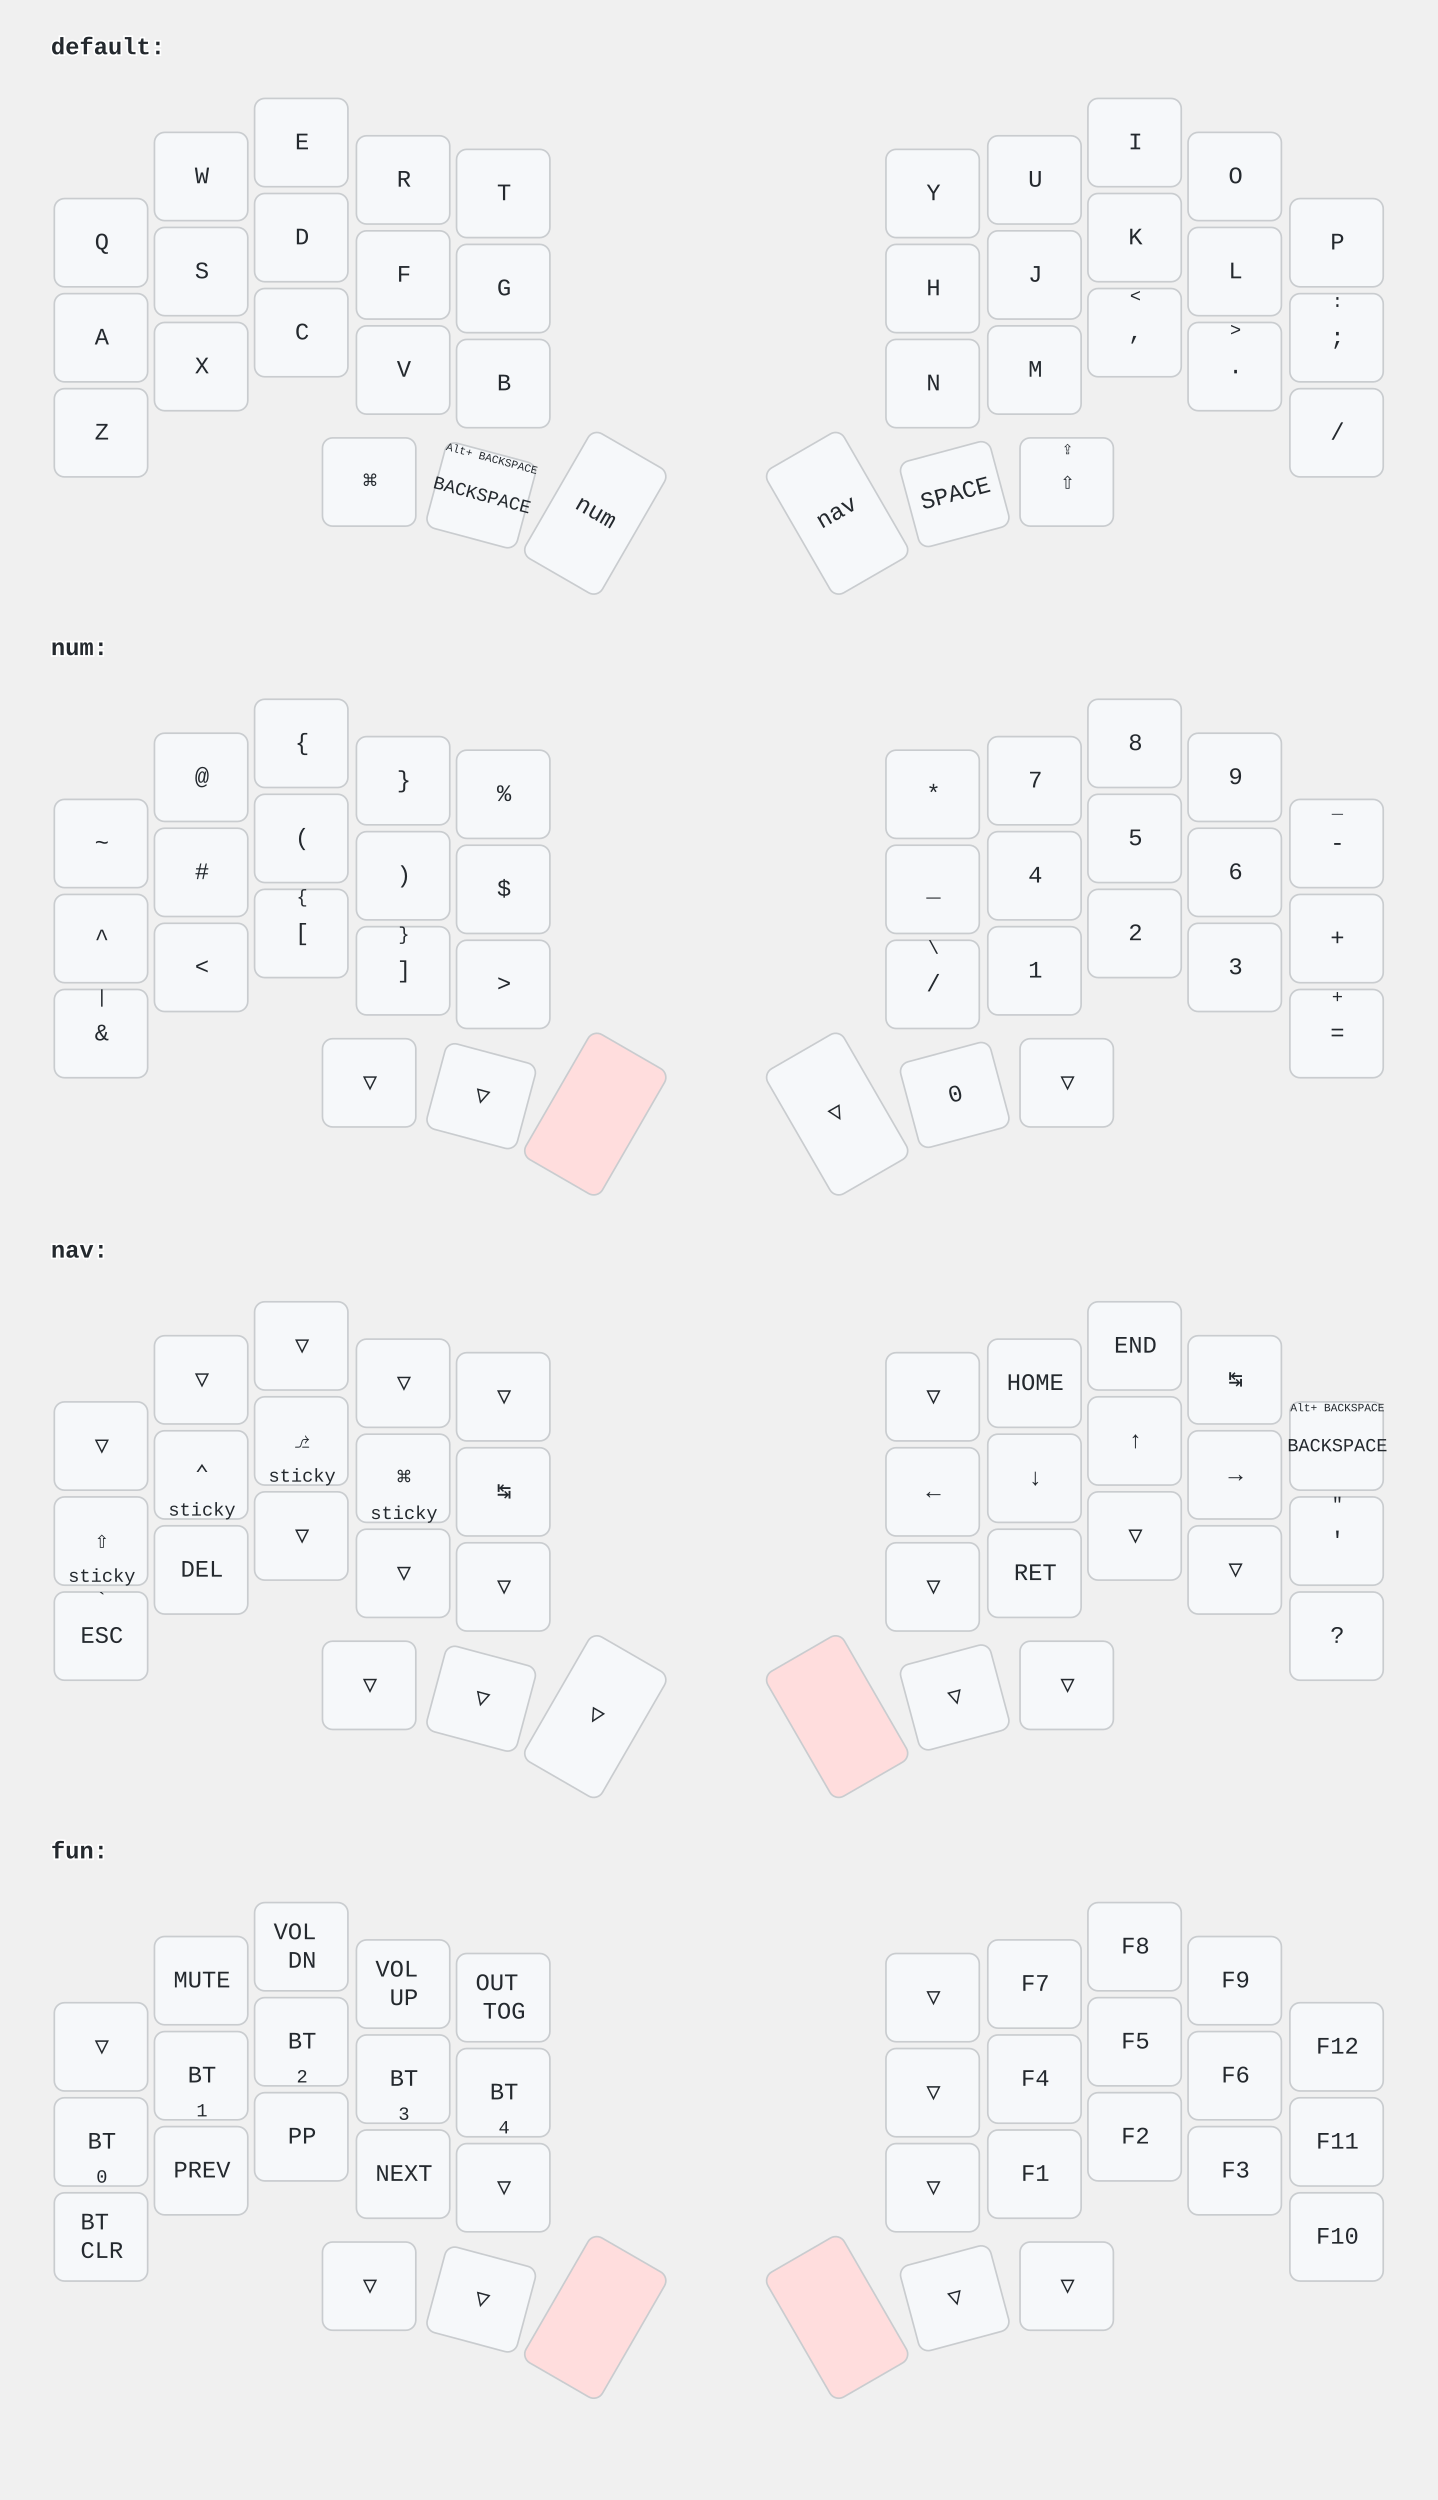
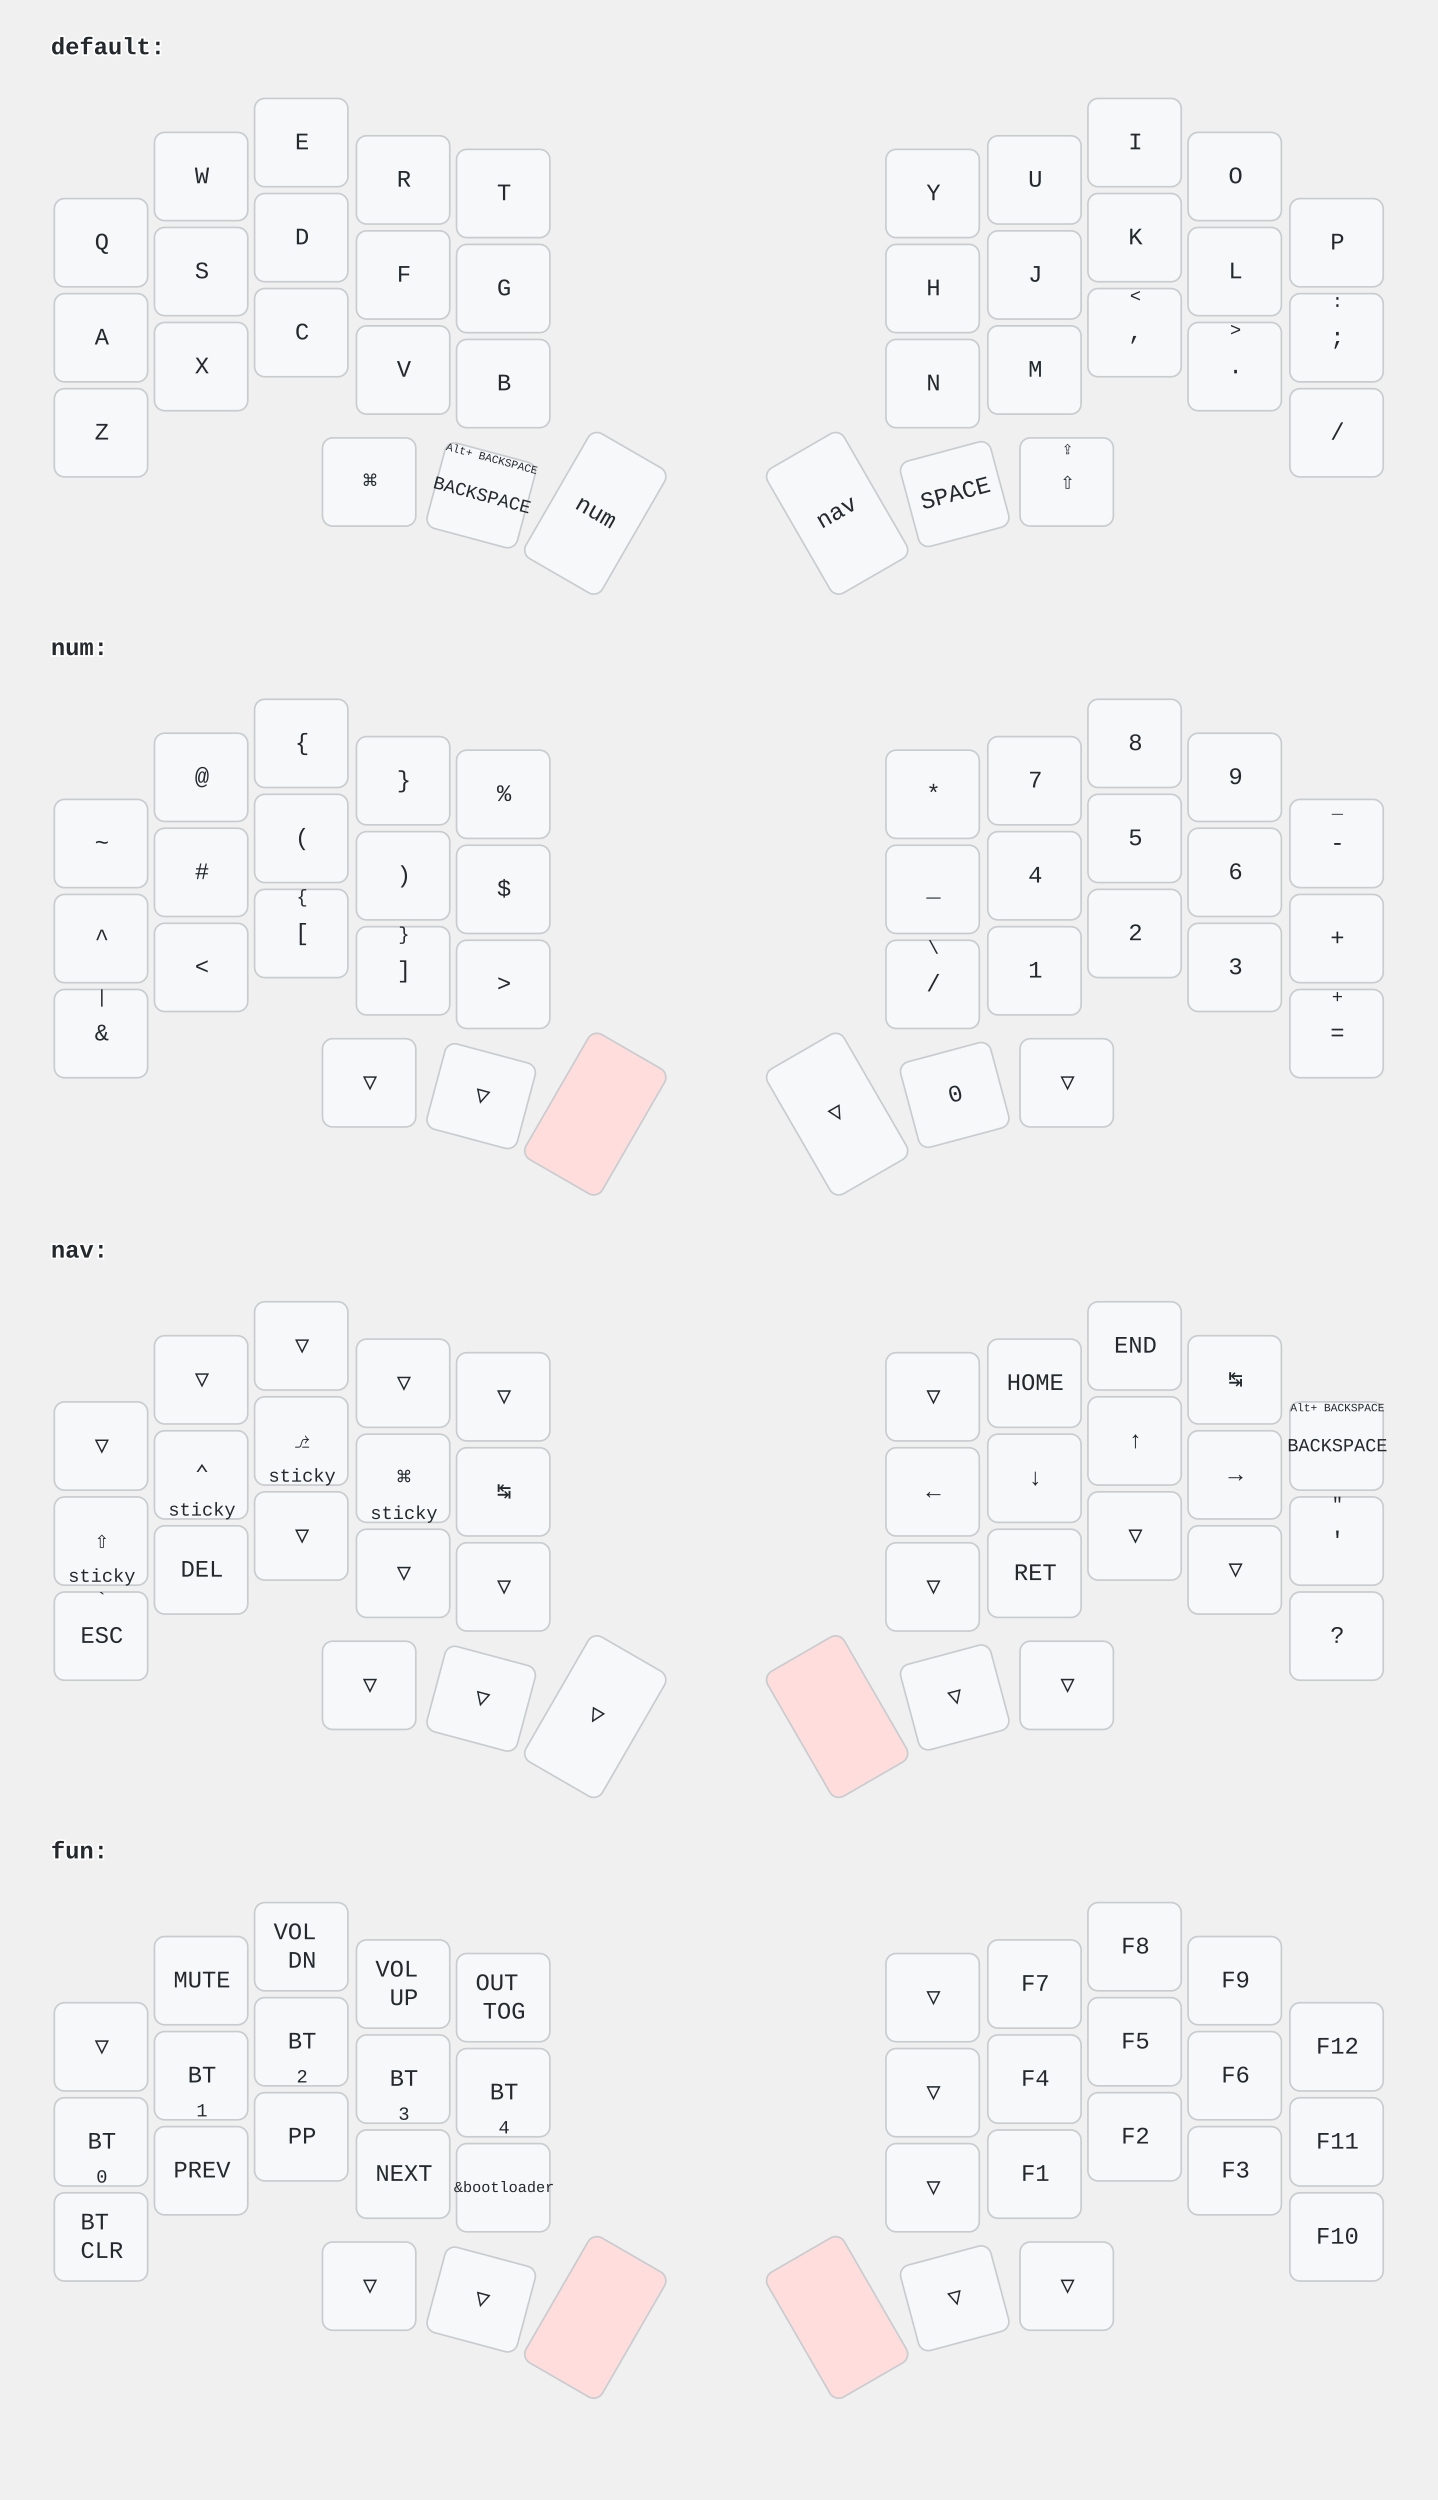
<svg xmlns="http://www.w3.org/2000/svg" width="847" height="1473" viewBox="0 0 847 1473" class="keymap">
  <style>/* font and background color specifications */
svg {
    font-family: SFMono-Regular,Consolas,Liberation Mono,Menlo,monospace;
    font-size: 14px;
    font-kerning: normal;
    text-rendering: optimizeLegibility;
    fill: #24292e;
}

/* default key styling */
rect {
    fill: #f6f8fa;
    stroke: #c9cccf;
    stroke-width: 1;
}

/* color accent for combo boxes */
rect.combo {
    fill: #cdf;
}

/* color accent for held keys */
rect.held, rect.combo.held {
    fill: #fdd;
}

/* color accent for ghost (optional) keys */
rect.ghost, rect.combo.ghost {
    fill: #ddd;
}

text {
    text-anchor: middle;
    dominant-baseline: middle;
}

/* styling for layer labels */
text.label {
    font-weight: bold;
    text-anchor: start;
    stroke: white;
    stroke-width: 2;
    paint-order: stroke;
}

/* styling for combo tap, and key hold/shifted label text */
text.combo, text.hold, text.shifted {
    font-size: 11px;
}

text.hold {
    text-anchor: middle;
    dominant-baseline: auto;
}

text.shifted {
    text-anchor: middle;
    dominant-baseline: hanging;
}

/* styling for hold/shifted label text in combo box */
text.combo.hold, text.combo.shifted {
    font-size: 8px;
}

/* styling for combo dendrons */
path {
    stroke-width: 1;
    stroke: gray;
    fill: none;
}
</style>
  <g transform="translate(30, 0)" class="layer-default">
    <text x="0" y="28" class="label">default:</text>
    <g transform="translate(0, 56)">
      <g transform="translate(30, 87)" class="key keypos-0">
        <rect rx="6" ry="6" x="-28" y="-26" width="55" height="52" class="key" />
        <text x="0" y="0" class="key tap">Q</text>
      </g>
      <g transform="translate(89, 48)" class="key keypos-1">
        <rect rx="6" ry="6" x="-28" y="-26" width="55" height="52" class="key" />
        <text x="0" y="0" class="key tap">W</text>
      </g>
      <g transform="translate(148, 28)" class="key keypos-2">
        <rect rx="6" ry="6" x="-28" y="-26" width="55" height="52" class="key" />
        <text x="0" y="0" class="key tap">E</text>
      </g>
      <g transform="translate(208, 50)" class="key keypos-3">
        <rect rx="6" ry="6" x="-28" y="-26" width="55" height="52" class="key" />
        <text x="0" y="0" class="key tap">R</text>
      </g>
      <g transform="translate(267, 58)" class="key keypos-4">
        <rect rx="6" ry="6" x="-28" y="-26" width="55" height="52" class="key" />
        <text x="0" y="0" class="key tap">T</text>
      </g>
      <g transform="translate(520, 58)" class="key keypos-5">
        <rect rx="6" ry="6" x="-28" y="-26" width="55" height="52" class="key" />
        <text x="0" y="0" class="key tap">Y</text>
      </g>
      <g transform="translate(580, 50)" class="key keypos-6">
        <rect rx="6" ry="6" x="-28" y="-26" width="55" height="52" class="key" />
        <text x="0" y="0" class="key tap">U</text>
      </g>
      <g transform="translate(639, 28)" class="key keypos-7">
        <rect rx="6" ry="6" x="-28" y="-26" width="55" height="52" class="key" />
        <text x="0" y="0" class="key tap">I</text>
      </g>
      <g transform="translate(698, 48)" class="key keypos-8">
        <rect rx="6" ry="6" x="-28" y="-26" width="55" height="52" class="key" />
        <text x="0" y="0" class="key tap">O</text>
      </g>
      <g transform="translate(758, 87)" class="key keypos-9">
        <rect rx="6" ry="6" x="-28" y="-26" width="55" height="52" class="key" />
        <text x="0" y="0" class="key tap">P</text>
      </g>
      <g transform="translate(30, 143)" class="key keypos-10">
        <rect rx="6" ry="6" x="-28" y="-26" width="55" height="52" class="key" />
        <text x="0" y="0" class="key tap">A</text>
      </g>
      <g transform="translate(89, 104)" class="key keypos-11">
        <rect rx="6" ry="6" x="-28" y="-26" width="55" height="52" class="key" />
        <text x="0" y="0" class="key tap">S</text>
      </g>
      <g transform="translate(148, 84)" class="key keypos-12">
        <rect rx="6" ry="6" x="-28" y="-26" width="55" height="52" class="key" />
        <text x="0" y="0" class="key tap">D</text>
      </g>
      <g transform="translate(208, 106)" class="key keypos-13">
        <rect rx="6" ry="6" x="-28" y="-26" width="55" height="52" class="key" />
        <text x="0" y="0" class="key tap">F</text>
      </g>
      <g transform="translate(267, 114)" class="key keypos-14">
        <rect rx="6" ry="6" x="-28" y="-26" width="55" height="52" class="key" />
        <text x="0" y="0" class="key tap">G</text>
      </g>
      <g transform="translate(520, 114)" class="key keypos-15">
        <rect rx="6" ry="6" x="-28" y="-26" width="55" height="52" class="key" />
        <text x="0" y="0" class="key tap">H</text>
      </g>
      <g transform="translate(580, 106)" class="key keypos-16">
        <rect rx="6" ry="6" x="-28" y="-26" width="55" height="52" class="key" />
        <text x="0" y="0" class="key tap">J</text>
      </g>
      <g transform="translate(639, 84)" class="key keypos-17">
        <rect rx="6" ry="6" x="-28" y="-26" width="55" height="52" class="key" />
        <text x="0" y="0" class="key tap">K</text>
      </g>
      <g transform="translate(698, 104)" class="key keypos-18">
        <rect rx="6" ry="6" x="-28" y="-26" width="55" height="52" class="key" />
        <text x="0" y="0" class="key tap">L</text>
      </g>
      <g transform="translate(758, 143)" class="key keypos-19">
        <rect rx="6" ry="6" x="-28" y="-26" width="55" height="52" class="key" />
        <text x="0" y="0" class="key tap">;</text>
        <text x="0" y="-24" class="key shifted">:</text>
      </g>
      <g transform="translate(30, 199)" class="key keypos-20">
        <rect rx="6" ry="6" x="-28" y="-26" width="55" height="52" class="key" />
        <text x="0" y="0" class="key tap">Z</text>
      </g>
      <g transform="translate(89, 160)" class="key keypos-21">
        <rect rx="6" ry="6" x="-28" y="-26" width="55" height="52" class="key" />
        <text x="0" y="0" class="key tap">X</text>
      </g>
      <g transform="translate(148, 140)" class="key keypos-22">
        <rect rx="6" ry="6" x="-28" y="-26" width="55" height="52" class="key" />
        <text x="0" y="0" class="key tap">C</text>
      </g>
      <g transform="translate(208, 162)" class="key keypos-23">
        <rect rx="6" ry="6" x="-28" y="-26" width="55" height="52" class="key" />
        <text x="0" y="0" class="key tap">V</text>
      </g>
      <g transform="translate(267, 170)" class="key keypos-24">
        <rect rx="6" ry="6" x="-28" y="-26" width="55" height="52" class="key" />
        <text x="0" y="0" class="key tap">B</text>
      </g>
      <g transform="translate(520, 170)" class="key keypos-25">
        <rect rx="6" ry="6" x="-28" y="-26" width="55" height="52" class="key" />
        <text x="0" y="0" class="key tap">N</text>
      </g>
      <g transform="translate(580, 162)" class="key keypos-26">
        <rect rx="6" ry="6" x="-28" y="-26" width="55" height="52" class="key" />
        <text x="0" y="0" class="key tap">M</text>
      </g>
      <g transform="translate(639, 140)" class="key keypos-27">
        <rect rx="6" ry="6" x="-28" y="-26" width="55" height="52" class="key" />
        <text x="0" y="0" class="key tap">,</text>
        <text x="0" y="-24" class="key shifted">&lt;</text>
      </g>
      <g transform="translate(698, 160)" class="key keypos-28">
        <rect rx="6" ry="6" x="-28" y="-26" width="55" height="52" class="key" />
        <text x="0" y="0" class="key tap">.</text>
        <text x="0" y="-24" class="key shifted">&gt;</text>
      </g>
      <g transform="translate(758, 199)" class="key keypos-29">
        <rect rx="6" ry="6" x="-28" y="-26" width="55" height="52" class="key" />
        <text x="0" y="0" class="key tap">/</text>
      </g>
      <g transform="translate(188, 228)" class="key keypos-30">
        <rect rx="6" ry="6" x="-28" y="-26" width="55" height="52" class="key" />
        <text x="0" y="0" class="key tap">⌘</text>
      </g>
      <g transform="translate(254, 236) rotate(15.0)" class="key keypos-31">
        <rect rx="6" ry="6" x="-28" y="-26" width="55" height="52" class="key" />
        <text x="0" y="0" class="key tap">
          <tspan style="font-size: 78%">BACKSPACE</tspan>
        </text>
        <text x="0" y="-24" class="key shifted">
          <tspan style="font-size: 60%">Alt+ BACKSPACE</tspan>
        </text>
      </g>
      <g transform="translate(321, 246) rotate(30.0)" class="key keypos-32">
        <rect rx="6" ry="6" x="-26" y="-42" width="52" height="85" class="key" />
        <text x="0" y="0" class="key tap">num</text>
      </g>
      <g transform="translate(463, 246) rotate(-30.0)" class="key keypos-33">
        <rect rx="6" ry="6" x="-26" y="-42" width="52" height="85" class="key" />
        <text x="0" y="0" class="key tap">nav</text>
      </g>
      <g transform="translate(533, 235) rotate(-15.0)" class="key keypos-34">
        <rect rx="6" ry="6" x="-28" y="-26" width="55" height="52" class="key" />
        <text x="0" y="0" class="key tap">SPACE</text>
      </g>
      <g transform="translate(599, 228)" class="key keypos-35">
        <rect rx="6" ry="6" x="-28" y="-26" width="55" height="52" class="key" />
        <text x="0" y="0" class="key tap">⇧</text>
        <text x="0" y="-24" class="key shifted">⇪</text>
      </g>
    </g>
  </g>
  <g transform="translate(30, 354)" class="layer-num">
    <text x="0" y="28" class="label">num:</text>
    <g transform="translate(0, 56)">
      <g transform="translate(30, 87)" class="key keypos-0">
        <rect rx="6" ry="6" x="-28" y="-26" width="55" height="52" class="key" />
        <text x="0" y="0" class="key tap">~</text>
      </g>
      <g transform="translate(89, 48)" class="key keypos-1">
        <rect rx="6" ry="6" x="-28" y="-26" width="55" height="52" class="key" />
        <text x="0" y="0" class="key tap">@</text>
      </g>
      <g transform="translate(148, 28)" class="key keypos-2">
        <rect rx="6" ry="6" x="-28" y="-26" width="55" height="52" class="key" />
        <text x="0" y="0" class="key tap">{</text>
      </g>
      <g transform="translate(208, 50)" class="key keypos-3">
        <rect rx="6" ry="6" x="-28" y="-26" width="55" height="52" class="key" />
        <text x="0" y="0" class="key tap">}</text>
      </g>
      <g transform="translate(267, 58)" class="key keypos-4">
        <rect rx="6" ry="6" x="-28" y="-26" width="55" height="52" class="key" />
        <text x="0" y="0" class="key tap">%</text>
      </g>
      <g transform="translate(520, 58)" class="key keypos-5">
        <rect rx="6" ry="6" x="-28" y="-26" width="55" height="52" class="key" />
        <text x="0" y="0" class="key tap">*</text>
      </g>
      <g transform="translate(580, 50)" class="key keypos-6">
        <rect rx="6" ry="6" x="-28" y="-26" width="55" height="52" class="key" />
        <text x="0" y="0" class="key tap">7</text>
      </g>
      <g transform="translate(639, 28)" class="key keypos-7">
        <rect rx="6" ry="6" x="-28" y="-26" width="55" height="52" class="key" />
        <text x="0" y="0" class="key tap">8</text>
      </g>
      <g transform="translate(698, 48)" class="key keypos-8">
        <rect rx="6" ry="6" x="-28" y="-26" width="55" height="52" class="key" />
        <text x="0" y="0" class="key tap">9</text>
      </g>
      <g transform="translate(758, 87)" class="key keypos-9">
        <rect rx="6" ry="6" x="-28" y="-26" width="55" height="52" class="key" />
        <text x="0" y="0" class="key tap">-</text>
        <text x="0" y="-24" class="key shifted">_</text>
      </g>
      <g transform="translate(30, 143)" class="key keypos-10">
        <rect rx="6" ry="6" x="-28" y="-26" width="55" height="52" class="key" />
        <text x="0" y="0" class="key tap">^</text>
      </g>
      <g transform="translate(89, 104)" class="key keypos-11">
        <rect rx="6" ry="6" x="-28" y="-26" width="55" height="52" class="key" />
        <text x="0" y="0" class="key tap">#</text>
      </g>
      <g transform="translate(148, 84)" class="key keypos-12">
        <rect rx="6" ry="6" x="-28" y="-26" width="55" height="52" class="key" />
        <text x="0" y="0" class="key tap">(</text>
      </g>
      <g transform="translate(208, 106)" class="key keypos-13">
        <rect rx="6" ry="6" x="-28" y="-26" width="55" height="52" class="key" />
        <text x="0" y="0" class="key tap">)</text>
      </g>
      <g transform="translate(267, 114)" class="key keypos-14">
        <rect rx="6" ry="6" x="-28" y="-26" width="55" height="52" class="key" />
        <text x="0" y="0" class="key tap">$</text>
      </g>
      <g transform="translate(520, 114)" class="key keypos-15">
        <rect rx="6" ry="6" x="-28" y="-26" width="55" height="52" class="key" />
        <text x="0" y="0" class="key tap">_</text>
      </g>
      <g transform="translate(580, 106)" class="key keypos-16">
        <rect rx="6" ry="6" x="-28" y="-26" width="55" height="52" class="key" />
        <text x="0" y="0" class="key tap">4</text>
      </g>
      <g transform="translate(639, 84)" class="key keypos-17">
        <rect rx="6" ry="6" x="-28" y="-26" width="55" height="52" class="key" />
        <text x="0" y="0" class="key tap">5</text>
      </g>
      <g transform="translate(698, 104)" class="key keypos-18">
        <rect rx="6" ry="6" x="-28" y="-26" width="55" height="52" class="key" />
        <text x="0" y="0" class="key tap">6</text>
      </g>
      <g transform="translate(758, 143)" class="key keypos-19">
        <rect rx="6" ry="6" x="-28" y="-26" width="55" height="52" class="key" />
        <text x="0" y="0" class="key tap">+</text>
      </g>
      <g transform="translate(30, 199)" class="key keypos-20">
        <rect rx="6" ry="6" x="-28" y="-26" width="55" height="52" class="key" />
        <text x="0" y="0" class="key tap">&amp;</text>
        <text x="0" y="-24" class="key shifted">|</text>
      </g>
      <g transform="translate(89, 160)" class="key keypos-21">
        <rect rx="6" ry="6" x="-28" y="-26" width="55" height="52" class="key" />
        <text x="0" y="0" class="key tap">&lt;</text>
      </g>
      <g transform="translate(148, 140)" class="key keypos-22">
        <rect rx="6" ry="6" x="-28" y="-26" width="55" height="52" class="key" />
        <text x="0" y="0" class="key tap">[</text>
        <text x="0" y="-24" class="key shifted">{</text>
      </g>
      <g transform="translate(208, 162)" class="key keypos-23">
        <rect rx="6" ry="6" x="-28" y="-26" width="55" height="52" class="key" />
        <text x="0" y="0" class="key tap">]</text>
        <text x="0" y="-24" class="key shifted">}</text>
      </g>
      <g transform="translate(267, 170)" class="key keypos-24">
        <rect rx="6" ry="6" x="-28" y="-26" width="55" height="52" class="key" />
        <text x="0" y="0" class="key tap">&gt;</text>
      </g>
      <g transform="translate(520, 170)" class="key keypos-25">
        <rect rx="6" ry="6" x="-28" y="-26" width="55" height="52" class="key" />
        <text x="0" y="0" class="key tap">/</text>
        <text x="0" y="-24" class="key shifted">\</text>
      </g>
      <g transform="translate(580, 162)" class="key keypos-26">
        <rect rx="6" ry="6" x="-28" y="-26" width="55" height="52" class="key" />
        <text x="0" y="0" class="key tap">1</text>
      </g>
      <g transform="translate(639, 140)" class="key keypos-27">
        <rect rx="6" ry="6" x="-28" y="-26" width="55" height="52" class="key" />
        <text x="0" y="0" class="key tap">2</text>
      </g>
      <g transform="translate(698, 160)" class="key keypos-28">
        <rect rx="6" ry="6" x="-28" y="-26" width="55" height="52" class="key" />
        <text x="0" y="0" class="key tap">3</text>
      </g>
      <g transform="translate(758, 199)" class="key keypos-29">
        <rect rx="6" ry="6" x="-28" y="-26" width="55" height="52" class="key" />
        <text x="0" y="0" class="key tap">=</text>
        <text x="0" y="-24" class="key shifted">+</text>
      </g>
      <g transform="translate(188, 228)" class="key trans keypos-30">
        <rect rx="6" ry="6" x="-28" y="-26" width="55" height="52" class="key trans" />
        <text x="0" y="0" class="key trans tap">▽</text>
      </g>
      <g transform="translate(254, 236) rotate(15.0)" class="key trans keypos-31">
        <rect rx="6" ry="6" x="-28" y="-26" width="55" height="52" class="key trans" />
        <text x="0" y="0" class="key trans tap">▽</text>
      </g>
      <g transform="translate(321, 246) rotate(30.0)" class="key held keypos-32">
        <rect rx="6" ry="6" x="-26" y="-42" width="52" height="85" class="key held" />
      </g>
      <g transform="translate(463, 246) rotate(-30.0)" class="key trans keypos-33">
        <rect rx="6" ry="6" x="-26" y="-42" width="52" height="85" class="key trans" />
        <text x="0" y="0" class="key trans tap">▽</text>
      </g>
      <g transform="translate(533, 235) rotate(-15.0)" class="key keypos-34">
        <rect rx="6" ry="6" x="-28" y="-26" width="55" height="52" class="key" />
        <text x="0" y="0" class="key tap">0</text>
      </g>
      <g transform="translate(599, 228)" class="key trans keypos-35">
        <rect rx="6" ry="6" x="-28" y="-26" width="55" height="52" class="key trans" />
        <text x="0" y="0" class="key trans tap">▽</text>
      </g>
    </g>
  </g>
  <g transform="translate(30, 709)" class="layer-nav">
    <text x="0" y="28" class="label">nav:</text>
    <g transform="translate(0, 56)">
      <g transform="translate(30, 87)" class="key trans keypos-0">
        <rect rx="6" ry="6" x="-28" y="-26" width="55" height="52" class="key trans" />
        <text x="0" y="0" class="key trans tap">▽</text>
      </g>
      <g transform="translate(89, 48)" class="key trans keypos-1">
        <rect rx="6" ry="6" x="-28" y="-26" width="55" height="52" class="key trans" />
        <text x="0" y="0" class="key trans tap">▽</text>
      </g>
      <g transform="translate(148, 28)" class="key trans keypos-2">
        <rect rx="6" ry="6" x="-28" y="-26" width="55" height="52" class="key trans" />
        <text x="0" y="0" class="key trans tap">▽</text>
      </g>
      <g transform="translate(208, 50)" class="key trans keypos-3">
        <rect rx="6" ry="6" x="-28" y="-26" width="55" height="52" class="key trans" />
        <text x="0" y="0" class="key trans tap">▽</text>
      </g>
      <g transform="translate(267, 58)" class="key trans keypos-4">
        <rect rx="6" ry="6" x="-28" y="-26" width="55" height="52" class="key trans" />
        <text x="0" y="0" class="key trans tap">▽</text>
      </g>
      <g transform="translate(520, 58)" class="key trans keypos-5">
        <rect rx="6" ry="6" x="-28" y="-26" width="55" height="52" class="key trans" />
        <text x="0" y="0" class="key trans tap">▽</text>
      </g>
      <g transform="translate(580, 50)" class="key keypos-6">
        <rect rx="6" ry="6" x="-28" y="-26" width="55" height="52" class="key" />
        <text x="0" y="0" class="key tap">HOME</text>
      </g>
      <g transform="translate(639, 28)" class="key keypos-7">
        <rect rx="6" ry="6" x="-28" y="-26" width="55" height="52" class="key" />
        <text x="0" y="0" class="key tap">END</text>
      </g>
      <g transform="translate(698, 48)" class="key keypos-8">
        <rect rx="6" ry="6" x="-28" y="-26" width="55" height="52" class="key" />
        <text x="0" y="0" class="key tap">↹</text>
      </g>
      <g transform="translate(758, 87)" class="key keypos-9">
        <rect rx="6" ry="6" x="-28" y="-26" width="55" height="52" class="key" />
        <text x="0" y="0" class="key tap">
          <tspan style="font-size: 78%">BACKSPACE</tspan>
        </text>
        <text x="0" y="-24" class="key shifted">
          <tspan style="font-size: 60%">Alt+ BACKSPACE</tspan>
        </text>
      </g>
      <g transform="translate(30, 143)" class="key keypos-10">
        <rect rx="6" ry="6" x="-28" y="-26" width="55" height="52" class="key" />
        <text x="0" y="0" class="key tap">⇧</text>
        <text x="0" y="24" class="key hold">sticky</text>
      </g>
      <g transform="translate(89, 104)" class="key keypos-11">
        <rect rx="6" ry="6" x="-28" y="-26" width="55" height="52" class="key" />
        <text x="0" y="0" class="key tap">⌃</text>
        <text x="0" y="24" class="key hold">sticky</text>
      </g>
      <g transform="translate(148, 84)" class="key keypos-12">
        <rect rx="6" ry="6" x="-28" y="-26" width="55" height="52" class="key" />
        <text x="0" y="0" class="key tap">⎇</text>
        <text x="0" y="24" class="key hold">sticky</text>
      </g>
      <g transform="translate(208, 106)" class="key keypos-13">
        <rect rx="6" ry="6" x="-28" y="-26" width="55" height="52" class="key" />
        <text x="0" y="0" class="key tap">⌘</text>
        <text x="0" y="24" class="key hold">sticky</text>
      </g>
      <g transform="translate(267, 114)" class="key keypos-14">
        <rect rx="6" ry="6" x="-28" y="-26" width="55" height="52" class="key" />
        <text x="0" y="0" class="key tap">↹</text>
      </g>
      <g transform="translate(520, 114)" class="key keypos-15">
        <rect rx="6" ry="6" x="-28" y="-26" width="55" height="52" class="key" />
        <text x="0" y="0" class="key tap">←</text>
      </g>
      <g transform="translate(580, 106)" class="key keypos-16">
        <rect rx="6" ry="6" x="-28" y="-26" width="55" height="52" class="key" />
        <text x="0" y="0" class="key tap">↓</text>
      </g>
      <g transform="translate(639, 84)" class="key keypos-17">
        <rect rx="6" ry="6" x="-28" y="-26" width="55" height="52" class="key" />
        <text x="0" y="0" class="key tap">↑</text>
      </g>
      <g transform="translate(698, 104)" class="key keypos-18">
        <rect rx="6" ry="6" x="-28" y="-26" width="55" height="52" class="key" />
        <text x="0" y="0" class="key tap">→</text>
      </g>
      <g transform="translate(758, 143)" class="key keypos-19">
        <rect rx="6" ry="6" x="-28" y="-26" width="55" height="52" class="key" />
        <text x="0" y="0" class="key tap">'</text>
        <text x="0" y="-24" class="key shifted">"</text>
      </g>
      <g transform="translate(30, 199)" class="key keypos-20">
        <rect rx="6" ry="6" x="-28" y="-26" width="55" height="52" class="key" />
        <text x="0" y="0" class="key tap">ESC</text>
        <text x="0" y="-24" class="key shifted">`</text>
      </g>
      <g transform="translate(89, 160)" class="key keypos-21">
        <rect rx="6" ry="6" x="-28" y="-26" width="55" height="52" class="key" />
        <text x="0" y="0" class="key tap">DEL</text>
      </g>
      <g transform="translate(148, 140)" class="key trans keypos-22">
        <rect rx="6" ry="6" x="-28" y="-26" width="55" height="52" class="key trans" />
        <text x="0" y="0" class="key trans tap">▽</text>
      </g>
      <g transform="translate(208, 162)" class="key trans keypos-23">
        <rect rx="6" ry="6" x="-28" y="-26" width="55" height="52" class="key trans" />
        <text x="0" y="0" class="key trans tap">▽</text>
      </g>
      <g transform="translate(267, 170)" class="key trans keypos-24">
        <rect rx="6" ry="6" x="-28" y="-26" width="55" height="52" class="key trans" />
        <text x="0" y="0" class="key trans tap">▽</text>
      </g>
      <g transform="translate(520, 170)" class="key trans keypos-25">
        <rect rx="6" ry="6" x="-28" y="-26" width="55" height="52" class="key trans" />
        <text x="0" y="0" class="key trans tap">▽</text>
      </g>
      <g transform="translate(580, 162)" class="key keypos-26">
        <rect rx="6" ry="6" x="-28" y="-26" width="55" height="52" class="key" />
        <text x="0" y="0" class="key tap">RET</text>
      </g>
      <g transform="translate(639, 140)" class="key trans keypos-27">
        <rect rx="6" ry="6" x="-28" y="-26" width="55" height="52" class="key trans" />
        <text x="0" y="0" class="key trans tap">▽</text>
      </g>
      <g transform="translate(698, 160)" class="key trans keypos-28">
        <rect rx="6" ry="6" x="-28" y="-26" width="55" height="52" class="key trans" />
        <text x="0" y="0" class="key trans tap">▽</text>
      </g>
      <g transform="translate(758, 199)" class="key keypos-29">
        <rect rx="6" ry="6" x="-28" y="-26" width="55" height="52" class="key" />
        <text x="0" y="0" class="key tap">?</text>
      </g>
      <g transform="translate(188, 228)" class="key trans keypos-30">
        <rect rx="6" ry="6" x="-28" y="-26" width="55" height="52" class="key trans" />
        <text x="0" y="0" class="key trans tap">▽</text>
      </g>
      <g transform="translate(254, 236) rotate(15.0)" class="key trans keypos-31">
        <rect rx="6" ry="6" x="-28" y="-26" width="55" height="52" class="key trans" />
        <text x="0" y="0" class="key trans tap">▽</text>
      </g>
      <g transform="translate(321, 246) rotate(30.0)" class="key trans keypos-32">
        <rect rx="6" ry="6" x="-26" y="-42" width="52" height="85" class="key trans" />
        <text x="0" y="0" class="key trans tap">▽</text>
      </g>
      <g transform="translate(463, 246) rotate(-30.0)" class="key held keypos-33">
        <rect rx="6" ry="6" x="-26" y="-42" width="52" height="85" class="key held" />
      </g>
      <g transform="translate(533, 235) rotate(-15.0)" class="key trans keypos-34">
        <rect rx="6" ry="6" x="-28" y="-26" width="55" height="52" class="key trans" />
        <text x="0" y="0" class="key trans tap">▽</text>
      </g>
      <g transform="translate(599, 228)" class="key trans keypos-35">
        <rect rx="6" ry="6" x="-28" y="-26" width="55" height="52" class="key trans" />
        <text x="0" y="0" class="key trans tap">▽</text>
      </g>
    </g>
  </g>
  <g transform="translate(30, 1063)" class="layer-fun">
    <text x="0" y="28" class="label">fun:</text>
    <g transform="translate(0, 56)">
      <g transform="translate(30, 87)" class="key trans keypos-0">
        <rect rx="6" ry="6" x="-28" y="-26" width="55" height="52" class="key trans" />
        <text x="0" y="0" class="key trans tap">▽</text>
      </g>
      <g transform="translate(89, 48)" class="key keypos-1">
        <rect rx="6" ry="6" x="-28" y="-26" width="55" height="52" class="key" />
        <text x="0" y="0" class="key tap">MUTE</text>
      </g>
      <g transform="translate(148, 28)" class="key keypos-2">
        <rect rx="6" ry="6" x="-28" y="-26" width="55" height="52" class="key" />
        <text x="0" y="0" class="key tap">
          <tspan x="0" dy="-0.6em">VOL</tspan>
          <tspan x="0" dy="1.2em">DN</tspan>
        </text>
      </g>
      <g transform="translate(208, 50)" class="key keypos-3">
        <rect rx="6" ry="6" x="-28" y="-26" width="55" height="52" class="key" />
        <text x="0" y="0" class="key tap">
          <tspan x="0" dy="-0.6em">VOL</tspan>
          <tspan x="0" dy="1.2em">UP</tspan>
        </text>
      </g>
      <g transform="translate(267, 58)" class="key keypos-4">
        <rect rx="6" ry="6" x="-28" y="-26" width="55" height="52" class="key" />
        <text x="0" y="0" class="key tap">
          <tspan x="0" dy="-0.6em">OUT</tspan>
          <tspan x="0" dy="1.2em">TOG</tspan>
        </text>
      </g>
      <g transform="translate(520, 58)" class="key trans keypos-5">
        <rect rx="6" ry="6" x="-28" y="-26" width="55" height="52" class="key trans" />
        <text x="0" y="0" class="key trans tap">▽</text>
      </g>
      <g transform="translate(580, 50)" class="key keypos-6">
        <rect rx="6" ry="6" x="-28" y="-26" width="55" height="52" class="key" />
        <text x="0" y="0" class="key tap">F7</text>
      </g>
      <g transform="translate(639, 28)" class="key keypos-7">
        <rect rx="6" ry="6" x="-28" y="-26" width="55" height="52" class="key" />
        <text x="0" y="0" class="key tap">F8</text>
      </g>
      <g transform="translate(698, 48)" class="key keypos-8">
        <rect rx="6" ry="6" x="-28" y="-26" width="55" height="52" class="key" />
        <text x="0" y="0" class="key tap">F9</text>
      </g>
      <g transform="translate(758, 87)" class="key keypos-9">
        <rect rx="6" ry="6" x="-28" y="-26" width="55" height="52" class="key" />
        <text x="0" y="0" class="key tap">F12</text>
      </g>
      <g transform="translate(30, 143)" class="key keypos-10">
        <rect rx="6" ry="6" x="-28" y="-26" width="55" height="52" class="key" />
        <text x="0" y="0" class="key tap">BT</text>
        <text x="0" y="24" class="key hold">0</text>
      </g>
      <g transform="translate(89, 104)" class="key keypos-11">
        <rect rx="6" ry="6" x="-28" y="-26" width="55" height="52" class="key" />
        <text x="0" y="0" class="key tap">BT</text>
        <text x="0" y="24" class="key hold">1</text>
      </g>
      <g transform="translate(148, 84)" class="key keypos-12">
        <rect rx="6" ry="6" x="-28" y="-26" width="55" height="52" class="key" />
        <text x="0" y="0" class="key tap">BT</text>
        <text x="0" y="24" class="key hold">2</text>
      </g>
      <g transform="translate(208, 106)" class="key keypos-13">
        <rect rx="6" ry="6" x="-28" y="-26" width="55" height="52" class="key" />
        <text x="0" y="0" class="key tap">BT</text>
        <text x="0" y="24" class="key hold">3</text>
      </g>
      <g transform="translate(267, 114)" class="key keypos-14">
        <rect rx="6" ry="6" x="-28" y="-26" width="55" height="52" class="key" />
        <text x="0" y="0" class="key tap">BT</text>
        <text x="0" y="24" class="key hold">4</text>
      </g>
      <g transform="translate(520, 114)" class="key trans keypos-15">
        <rect rx="6" ry="6" x="-28" y="-26" width="55" height="52" class="key trans" />
        <text x="0" y="0" class="key trans tap">▽</text>
      </g>
      <g transform="translate(580, 106)" class="key keypos-16">
        <rect rx="6" ry="6" x="-28" y="-26" width="55" height="52" class="key" />
        <text x="0" y="0" class="key tap">F4</text>
      </g>
      <g transform="translate(639, 84)" class="key keypos-17">
        <rect rx="6" ry="6" x="-28" y="-26" width="55" height="52" class="key" />
        <text x="0" y="0" class="key tap">F5</text>
      </g>
      <g transform="translate(698, 104)" class="key keypos-18">
        <rect rx="6" ry="6" x="-28" y="-26" width="55" height="52" class="key" />
        <text x="0" y="0" class="key tap">F6</text>
      </g>
      <g transform="translate(758, 143)" class="key keypos-19">
        <rect rx="6" ry="6" x="-28" y="-26" width="55" height="52" class="key" />
        <text x="0" y="0" class="key tap">F11</text>
      </g>
      <g transform="translate(30, 199)" class="key keypos-20">
        <rect rx="6" ry="6" x="-28" y="-26" width="55" height="52" class="key" />
        <text x="0" y="0" class="key tap">
          <tspan x="0" dy="-0.6em">BT</tspan>
          <tspan x="0" dy="1.2em">CLR</tspan>
        </text>
      </g>
      <g transform="translate(89, 160)" class="key keypos-21">
        <rect rx="6" ry="6" x="-28" y="-26" width="55" height="52" class="key" />
        <text x="0" y="0" class="key tap">PREV</text>
      </g>
      <g transform="translate(148, 140)" class="key keypos-22">
        <rect rx="6" ry="6" x="-28" y="-26" width="55" height="52" class="key" />
        <text x="0" y="0" class="key tap">PP</text>
      </g>
      <g transform="translate(208, 162)" class="key keypos-23">
        <rect rx="6" ry="6" x="-28" y="-26" width="55" height="52" class="key" />
        <text x="0" y="0" class="key tap">NEXT</text>
      </g>
-       <g transform="translate(267, 170)" class="key trans keypos-24">
-         <rect rx="6" ry="6" x="-28" y="-26" width="55" height="52" class="key trans" />
-         <text x="0" y="0" class="key trans tap">▽</text>
+       <g transform="translate(267, 170)" class="key keypos-24">
+         <rect rx="6" ry="6" x="-28" y="-26" width="55" height="52" class="key" />
+         <text x="0" y="0" class="key tap">
+           <tspan style="font-size: 64%">&amp;bootloader</tspan>
+         </text>
      </g>
      <g transform="translate(520, 170)" class="key trans keypos-25">
        <rect rx="6" ry="6" x="-28" y="-26" width="55" height="52" class="key trans" />
        <text x="0" y="0" class="key trans tap">▽</text>
      </g>
      <g transform="translate(580, 162)" class="key keypos-26">
        <rect rx="6" ry="6" x="-28" y="-26" width="55" height="52" class="key" />
        <text x="0" y="0" class="key tap">F1</text>
      </g>
      <g transform="translate(639, 140)" class="key keypos-27">
        <rect rx="6" ry="6" x="-28" y="-26" width="55" height="52" class="key" />
        <text x="0" y="0" class="key tap">F2</text>
      </g>
      <g transform="translate(698, 160)" class="key keypos-28">
        <rect rx="6" ry="6" x="-28" y="-26" width="55" height="52" class="key" />
        <text x="0" y="0" class="key tap">F3</text>
      </g>
      <g transform="translate(758, 199)" class="key keypos-29">
        <rect rx="6" ry="6" x="-28" y="-26" width="55" height="52" class="key" />
        <text x="0" y="0" class="key tap">F10</text>
      </g>
      <g transform="translate(188, 228)" class="key trans keypos-30">
        <rect rx="6" ry="6" x="-28" y="-26" width="55" height="52" class="key trans" />
        <text x="0" y="0" class="key trans tap">▽</text>
      </g>
      <g transform="translate(254, 236) rotate(15.0)" class="key trans keypos-31">
        <rect rx="6" ry="6" x="-28" y="-26" width="55" height="52" class="key trans" />
        <text x="0" y="0" class="key trans tap">▽</text>
      </g>
      <g transform="translate(321, 246) rotate(30.0)" class="key held keypos-32">
        <rect rx="6" ry="6" x="-26" y="-42" width="52" height="85" class="key held" />
      </g>
      <g transform="translate(463, 246) rotate(-30.0)" class="key held keypos-33">
        <rect rx="6" ry="6" x="-26" y="-42" width="52" height="85" class="key held" />
      </g>
      <g transform="translate(533, 235) rotate(-15.0)" class="key trans keypos-34">
        <rect rx="6" ry="6" x="-28" y="-26" width="55" height="52" class="key trans" />
        <text x="0" y="0" class="key trans tap">▽</text>
      </g>
      <g transform="translate(599, 228)" class="key trans keypos-35">
        <rect rx="6" ry="6" x="-28" y="-26" width="55" height="52" class="key trans" />
        <text x="0" y="0" class="key trans tap">▽</text>
      </g>
    </g>
  </g>
</svg>
